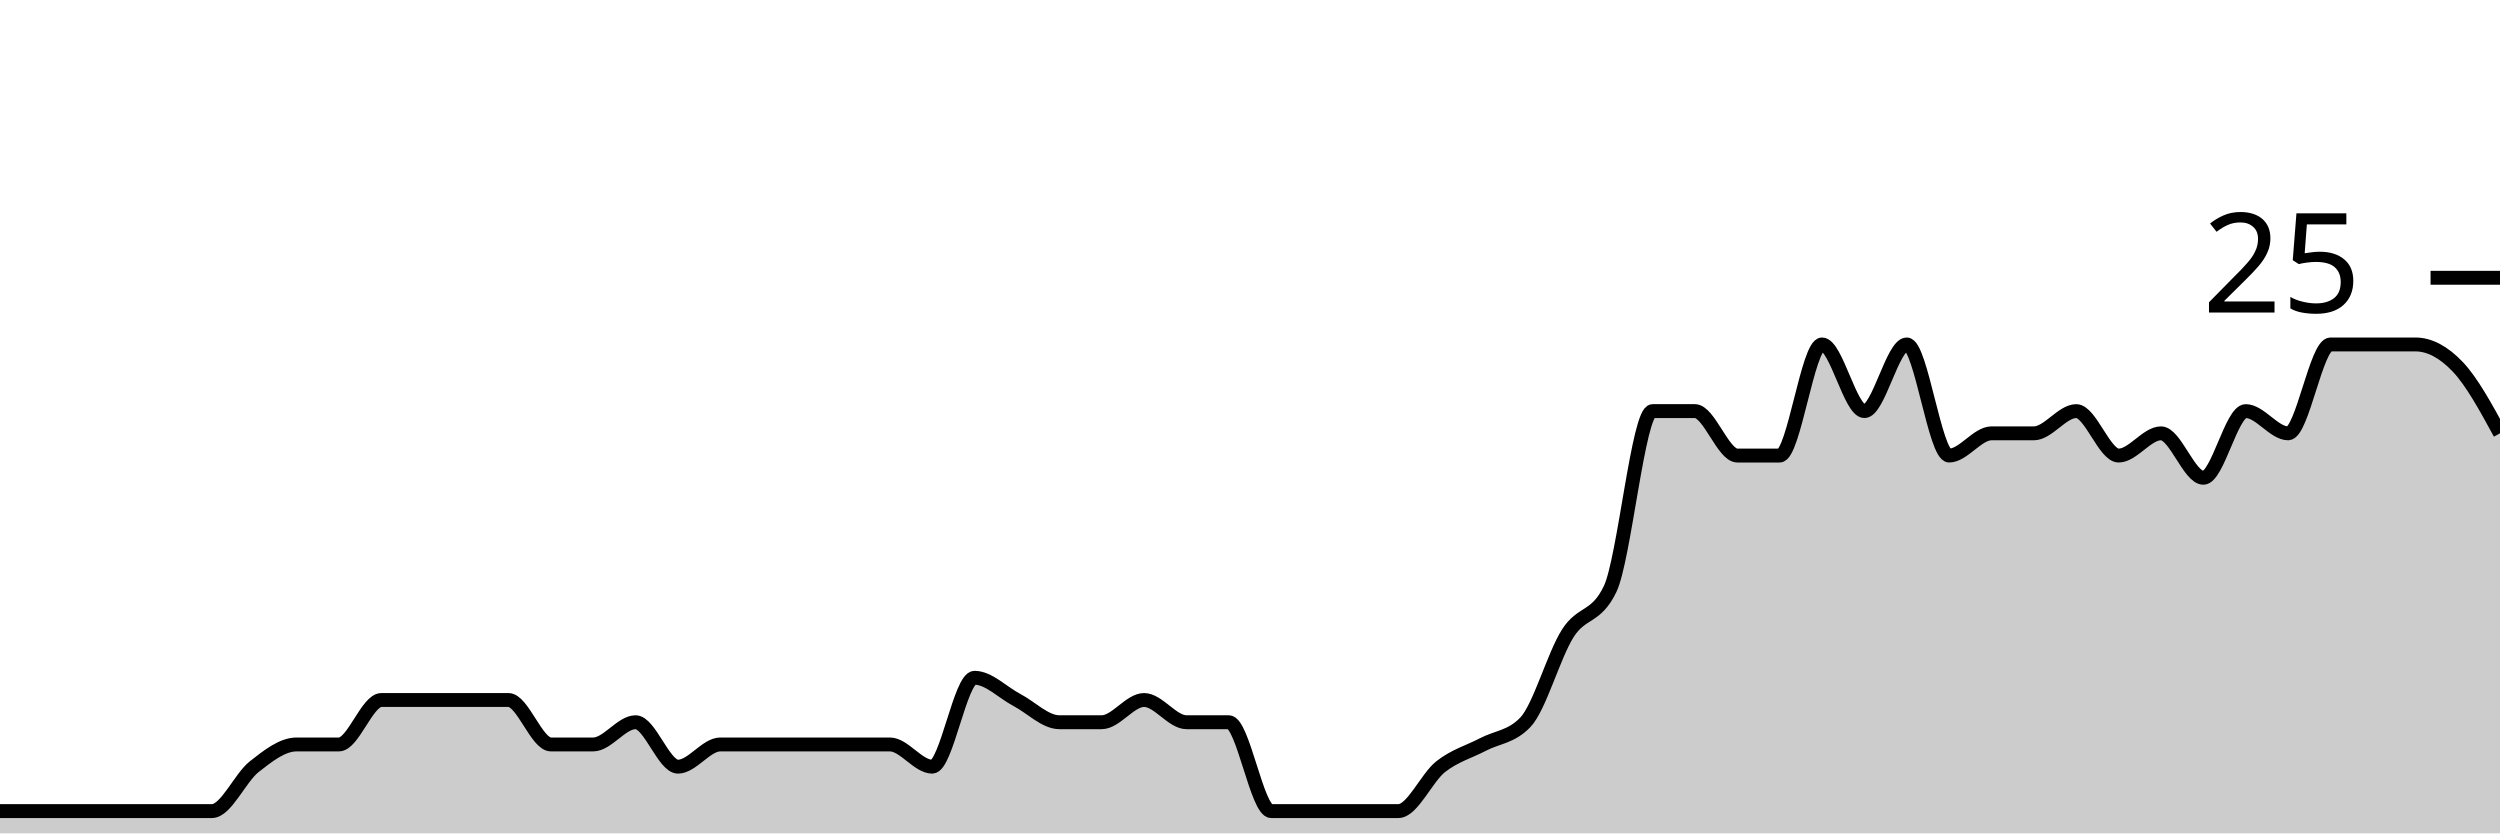
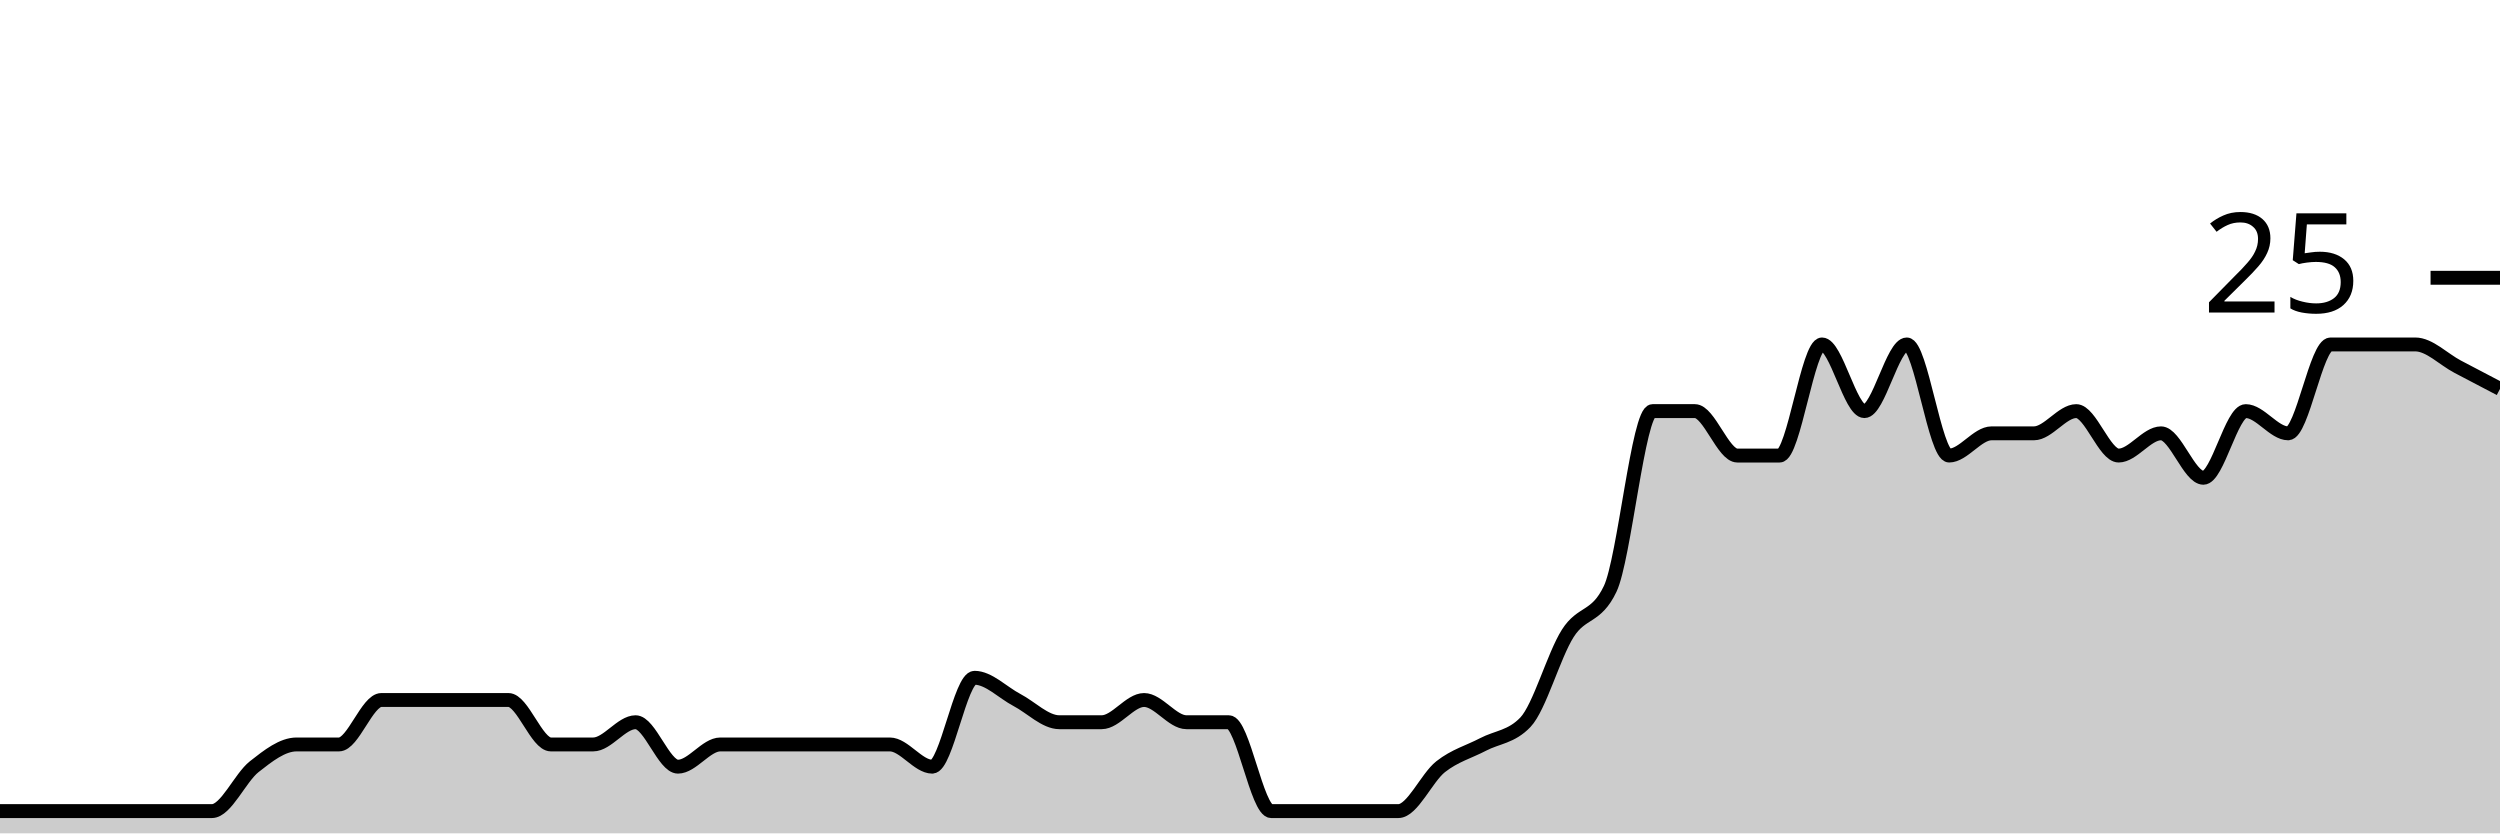
<svg xmlns="http://www.w3.org/2000/svg" viewBox="0 0 180 60">
  <g transform="translate(0,20)">
-     <path class="area" fill="rgba(0, 0, 0, 0.2)" d="M0,38.4C1.017,38.4,2.034,38.4,3.051,38.4C4.068,38.4,5.085,38.4,6.102,38.4C7.119,38.4,8.136,38.4,9.153,38.4C10.169,38.4,11.186,38.4,12.203,38.4C13.22,38.4,14.237,38.4,15.254,38.4C16.271,38.4,17.288,36,18.305,35.2C19.322,34.4,20.339,33.6,21.356,33.6C22.373,33.6,23.39,33.6,24.407,33.6C25.424,33.6,26.441,30.4,27.458,30.4C28.475,30.4,29.492,30.4,30.508,30.4C31.525,30.4,32.542,30.4,33.559,30.4C34.576,30.4,35.593,30.4,36.61,30.4C37.627,30.4,38.644,33.6,39.661,33.6C40.678,33.6,41.695,33.6,42.712,33.6C43.729,33.6,44.746,32,45.763,32C46.78,32,47.797,35.2,48.814,35.2C49.831,35.2,50.847,33.6,51.864,33.6C52.881,33.6,53.898,33.6,54.915,33.6C55.932,33.6,56.949,33.6,57.966,33.6C58.983,33.6,60,33.6,61.017,33.6C62.034,33.6,63.051,33.6,64.068,33.6C65.085,33.6,66.102,35.2,67.119,35.2C68.136,35.2,69.153,28.8,70.169,28.8C71.186,28.8,72.203,29.867,73.22,30.4C74.237,30.933,75.254,32,76.271,32C77.288,32,78.305,32,79.322,32C80.339,32,81.356,30.4,82.373,30.4C83.39,30.4,84.407,32,85.424,32C86.441,32,87.458,32,88.475,32C89.492,32,90.508,38.4,91.525,38.4C92.542,38.4,93.559,38.4,94.576,38.4C95.593,38.4,96.61,38.4,97.627,38.4C98.644,38.4,99.661,38.4,100.678,38.4C101.695,38.4,102.712,36,103.729,35.2C104.746,34.4,105.763,34.133,106.78,33.6C107.797,33.067,108.814,33.067,109.831,32C110.847,30.933,111.864,27.2,112.881,25.6C113.898,24,114.915,24.533,115.932,22.4C116.949,20.267,117.966,9.6,118.983,9.6C120,9.6,121.017,9.6,122.034,9.6C123.051,9.6,124.068,12.8,125.085,12.8C126.102,12.8,127.119,12.8,128.136,12.8C129.153,12.8,130.169,4.8,131.186,4.8C132.203,4.8,133.22,9.6,134.237,9.6C135.254,9.6,136.271,4.8,137.288,4.8C138.305,4.8,139.322,12.8,140.339,12.8C141.356,12.8,142.373,11.2,143.39,11.2C144.407,11.2,145.424,11.2,146.441,11.2C147.458,11.2,148.475,9.6,149.492,9.6C150.508,9.6,151.525,12.8,152.542,12.8C153.559,12.8,154.576,11.2,155.593,11.2C156.61,11.2,157.627,14.4,158.644,14.4C159.661,14.4,160.678,9.6,161.695,9.6C162.712,9.6,163.729,11.2,164.746,11.2C165.763,11.2,166.78,4.8,167.797,4.8C168.814,4.8,169.831,4.8,170.847,4.8C171.864,4.8,172.881,4.8,173.898,4.8C174.915,4.8,175.932,5.333,176.949,6.4C177.966,7.467,178.983,9.333,180,11.2L180,40C178.983,40,177.966,40,176.949,40C175.932,40,174.915,40,173.898,40C172.881,40,171.864,40,170.847,40C169.831,40,168.814,40,167.797,40C166.78,40,165.763,40,164.746,40C163.729,40,162.712,40,161.695,40C160.678,40,159.661,40,158.644,40C157.627,40,156.61,40,155.593,40C154.576,40,153.559,40,152.542,40C151.525,40,150.508,40,149.492,40C148.475,40,147.458,40,146.441,40C145.424,40,144.407,40,143.39,40C142.373,40,141.356,40,140.339,40C139.322,40,138.305,40,137.288,40C136.271,40,135.254,40,134.237,40C133.22,40,132.203,40,131.186,40C130.169,40,129.153,40,128.136,40C127.119,40,126.102,40,125.085,40C124.068,40,123.051,40,122.034,40C121.017,40,120,40,118.983,40C117.966,40,116.949,40,115.932,40C114.915,40,113.898,40,112.881,40C111.864,40,110.847,40,109.831,40C108.814,40,107.797,40,106.78,40C105.763,40,104.746,40,103.729,40C102.712,40,101.695,40,100.678,40C99.661,40,98.644,40,97.627,40C96.61,40,95.593,40,94.576,40C93.559,40,92.542,40,91.525,40C90.508,40,89.492,40,88.475,40C87.458,40,86.441,40,85.424,40C84.407,40,83.39,40,82.373,40C81.356,40,80.339,40,79.322,40C78.305,40,77.288,40,76.271,40C75.254,40,74.237,40,73.22,40C72.203,40,71.186,40,70.169,40C69.153,40,68.136,40,67.119,40C66.102,40,65.085,40,64.068,40C63.051,40,62.034,40,61.017,40C60,40,58.983,40,57.966,40C56.949,40,55.932,40,54.915,40C53.898,40,52.881,40,51.864,40C50.847,40,49.831,40,48.814,40C47.797,40,46.78,40,45.763,40C44.746,40,43.729,40,42.712,40C41.695,40,40.678,40,39.661,40C38.644,40,37.627,40,36.61,40C35.593,40,34.576,40,33.559,40C32.542,40,31.525,40,30.508,40C29.492,40,28.475,40,27.458,40C26.441,40,25.424,40,24.407,40C23.39,40,22.373,40,21.356,40C20.339,40,19.322,40,18.305,40C17.288,40,16.271,40,15.254,40C14.237,40,13.22,40,12.203,40C11.186,40,10.169,40,9.153,40C8.136,40,7.119,40,6.102,40C5.085,40,4.068,40,3.051,40C2.034,40,1.017,40,0,40Z" />
-     <path class="line" stroke="black" fill="none" d="M0,38.4C1.017,38.4,2.034,38.4,3.051,38.4C4.068,38.4,5.085,38.4,6.102,38.4C7.119,38.4,8.136,38.4,9.153,38.4C10.169,38.4,11.186,38.4,12.203,38.4C13.22,38.4,14.237,38.4,15.254,38.4C16.271,38.4,17.288,36,18.305,35.2C19.322,34.4,20.339,33.6,21.356,33.6C22.373,33.6,23.39,33.6,24.407,33.6C25.424,33.6,26.441,30.4,27.458,30.4C28.475,30.4,29.492,30.4,30.508,30.4C31.525,30.4,32.542,30.4,33.559,30.4C34.576,30.4,35.593,30.4,36.61,30.4C37.627,30.4,38.644,33.6,39.661,33.6C40.678,33.6,41.695,33.6,42.712,33.6C43.729,33.6,44.746,32,45.763,32C46.78,32,47.797,35.2,48.814,35.2C49.831,35.2,50.847,33.6,51.864,33.6C52.881,33.6,53.898,33.6,54.915,33.6C55.932,33.6,56.949,33.6,57.966,33.6C58.983,33.6,60,33.6,61.017,33.6C62.034,33.6,63.051,33.6,64.068,33.6C65.085,33.6,66.102,35.2,67.119,35.2C68.136,35.2,69.153,28.8,70.169,28.8C71.186,28.8,72.203,29.867,73.22,30.4C74.237,30.933,75.254,32,76.271,32C77.288,32,78.305,32,79.322,32C80.339,32,81.356,30.4,82.373,30.4C83.39,30.4,84.407,32,85.424,32C86.441,32,87.458,32,88.475,32C89.492,32,90.508,38.4,91.525,38.4C92.542,38.4,93.559,38.4,94.576,38.4C95.593,38.4,96.61,38.4,97.627,38.4C98.644,38.4,99.661,38.4,100.678,38.4C101.695,38.4,102.712,36,103.729,35.2C104.746,34.4,105.763,34.133,106.78,33.6C107.797,33.067,108.814,33.067,109.831,32C110.847,30.933,111.864,27.2,112.881,25.6C113.898,24,114.915,24.533,115.932,22.4C116.949,20.267,117.966,9.6,118.983,9.6C120,9.6,121.017,9.6,122.034,9.6C123.051,9.6,124.068,12.8,125.085,12.8C126.102,12.8,127.119,12.8,128.136,12.8C129.153,12.8,130.169,4.8,131.186,4.8C132.203,4.8,133.22,9.6,134.237,9.6C135.254,9.6,136.271,4.8,137.288,4.8C138.305,4.8,139.322,12.8,140.339,12.8C141.356,12.8,142.373,11.2,143.39,11.2C144.407,11.2,145.424,11.2,146.441,11.2C147.458,11.2,148.475,9.6,149.492,9.6C150.508,9.6,151.525,12.8,152.542,12.8C153.559,12.8,154.576,11.2,155.593,11.2C156.61,11.2,157.627,14.4,158.644,14.4C159.661,14.4,160.678,9.6,161.695,9.6C162.712,9.6,163.729,11.2,164.746,11.2C165.763,11.2,166.78,4.8,167.797,4.8C168.814,4.8,169.831,4.8,170.847,4.8C171.864,4.8,172.881,4.8,173.898,4.8C174.915,4.8,175.932,5.333,176.949,6.4C177.966,7.467,178.983,9.333,180,11.2" />
+     <path class="area" fill="rgba(0, 0, 0, 0.2)" d="M0,38.4C1.017,38.4,2.034,38.4,3.051,38.4C4.068,38.4,5.085,38.4,6.102,38.4C7.119,38.4,8.136,38.4,9.153,38.4C10.169,38.4,11.186,38.4,12.203,38.4C13.22,38.4,14.237,38.4,15.254,38.4C16.271,38.4,17.288,36,18.305,35.2C19.322,34.4,20.339,33.6,21.356,33.6C22.373,33.6,23.39,33.6,24.407,33.6C25.424,33.6,26.441,30.4,27.458,30.4C28.475,30.4,29.492,30.4,30.508,30.4C31.525,30.4,32.542,30.4,33.559,30.4C34.576,30.4,35.593,30.4,36.61,30.4C37.627,30.4,38.644,33.6,39.661,33.6C40.678,33.6,41.695,33.6,42.712,33.6C43.729,33.6,44.746,32,45.763,32C46.78,32,47.797,35.2,48.814,35.2C49.831,35.2,50.847,33.6,51.864,33.6C52.881,33.6,53.898,33.6,54.915,33.6C55.932,33.6,56.949,33.6,57.966,33.6C58.983,33.6,60,33.6,61.017,33.6C62.034,33.6,63.051,33.6,64.068,33.6C65.085,33.6,66.102,35.2,67.119,35.2C68.136,35.2,69.153,28.8,70.169,28.8C71.186,28.8,72.203,29.867,73.22,30.4C74.237,30.933,75.254,32,76.271,32C77.288,32,78.305,32,79.322,32C80.339,32,81.356,30.4,82.373,30.4C83.39,30.4,84.407,32,85.424,32C86.441,32,87.458,32,88.475,32C89.492,32,90.508,38.4,91.525,38.4C92.542,38.4,93.559,38.4,94.576,38.4C95.593,38.4,96.61,38.4,97.627,38.4C98.644,38.4,99.661,38.4,100.678,38.4C101.695,38.4,102.712,36,103.729,35.2C104.746,34.4,105.763,34.133,106.78,33.6C107.797,33.067,108.814,33.067,109.831,32C110.847,30.933,111.864,27.2,112.881,25.6C113.898,24,114.915,24.533,115.932,22.4C116.949,20.267,117.966,9.6,118.983,9.6C120,9.6,121.017,9.6,122.034,9.6C123.051,9.6,124.068,12.8,125.085,12.8C126.102,12.8,127.119,12.8,128.136,12.8C129.153,12.8,130.169,4.8,131.186,4.8C132.203,4.8,133.22,9.6,134.237,9.6C135.254,9.6,136.271,4.8,137.288,4.8C138.305,4.8,139.322,12.8,140.339,12.8C141.356,12.8,142.373,11.2,143.39,11.2C144.407,11.2,145.424,11.2,146.441,11.2C147.458,11.2,148.475,9.6,149.492,9.6C150.508,9.6,151.525,12.8,152.542,12.8C153.559,12.8,154.576,11.2,155.593,11.2C156.61,11.2,157.627,14.4,158.644,14.4C159.661,14.4,160.678,9.6,161.695,9.6C162.712,9.6,163.729,11.2,164.746,11.2C165.763,11.2,166.78,4.8,167.797,4.8C168.814,4.8,169.831,4.8,170.847,4.8C171.864,4.8,172.881,4.8,173.898,4.8C174.915,4.8,175.932,5.867,176.949,6.4C177.966,6.933,178.983,7.467,180,8L180,40C178.983,40,177.966,40,176.949,40C175.932,40,174.915,40,173.898,40C172.881,40,171.864,40,170.847,40C169.831,40,168.814,40,167.797,40C166.78,40,165.763,40,164.746,40C163.729,40,162.712,40,161.695,40C160.678,40,159.661,40,158.644,40C157.627,40,156.61,40,155.593,40C154.576,40,153.559,40,152.542,40C151.525,40,150.508,40,149.492,40C148.475,40,147.458,40,146.441,40C145.424,40,144.407,40,143.39,40C142.373,40,141.356,40,140.339,40C139.322,40,138.305,40,137.288,40C136.271,40,135.254,40,134.237,40C133.22,40,132.203,40,131.186,40C130.169,40,129.153,40,128.136,40C127.119,40,126.102,40,125.085,40C124.068,40,123.051,40,122.034,40C121.017,40,120,40,118.983,40C117.966,40,116.949,40,115.932,40C114.915,40,113.898,40,112.881,40C111.864,40,110.847,40,109.831,40C108.814,40,107.797,40,106.78,40C105.763,40,104.746,40,103.729,40C102.712,40,101.695,40,100.678,40C99.661,40,98.644,40,97.627,40C96.61,40,95.593,40,94.576,40C93.559,40,92.542,40,91.525,40C90.508,40,89.492,40,88.475,40C87.458,40,86.441,40,85.424,40C84.407,40,83.39,40,82.373,40C81.356,40,80.339,40,79.322,40C78.305,40,77.288,40,76.271,40C75.254,40,74.237,40,73.22,40C72.203,40,71.186,40,70.169,40C69.153,40,68.136,40,67.119,40C66.102,40,65.085,40,64.068,40C63.051,40,62.034,40,61.017,40C60,40,58.983,40,57.966,40C56.949,40,55.932,40,54.915,40C53.898,40,52.881,40,51.864,40C50.847,40,49.831,40,48.814,40C47.797,40,46.78,40,45.763,40C44.746,40,43.729,40,42.712,40C41.695,40,40.678,40,39.661,40C38.644,40,37.627,40,36.61,40C35.593,40,34.576,40,33.559,40C32.542,40,31.525,40,30.508,40C29.492,40,28.475,40,27.458,40C26.441,40,25.424,40,24.407,40C23.39,40,22.373,40,21.356,40C20.339,40,19.322,40,18.305,40C17.288,40,16.271,40,15.254,40C14.237,40,13.22,40,12.203,40C11.186,40,10.169,40,9.153,40C8.136,40,7.119,40,6.102,40C5.085,40,4.068,40,3.051,40C2.034,40,1.017,40,0,40Z" />
+     <path class="line" stroke="black" fill="none" d="M0,38.4C1.017,38.4,2.034,38.4,3.051,38.4C4.068,38.4,5.085,38.4,6.102,38.4C7.119,38.4,8.136,38.4,9.153,38.4C10.169,38.4,11.186,38.4,12.203,38.4C13.22,38.4,14.237,38.4,15.254,38.4C16.271,38.4,17.288,36,18.305,35.2C19.322,34.4,20.339,33.6,21.356,33.6C22.373,33.6,23.39,33.6,24.407,33.6C25.424,33.6,26.441,30.4,27.458,30.4C28.475,30.4,29.492,30.4,30.508,30.4C31.525,30.4,32.542,30.4,33.559,30.4C34.576,30.4,35.593,30.4,36.61,30.4C37.627,30.4,38.644,33.6,39.661,33.6C40.678,33.6,41.695,33.6,42.712,33.6C43.729,33.6,44.746,32,45.763,32C46.78,32,47.797,35.2,48.814,35.2C49.831,35.2,50.847,33.6,51.864,33.6C52.881,33.6,53.898,33.6,54.915,33.6C55.932,33.6,56.949,33.6,57.966,33.6C58.983,33.6,60,33.6,61.017,33.6C62.034,33.6,63.051,33.6,64.068,33.6C65.085,33.6,66.102,35.2,67.119,35.2C68.136,35.2,69.153,28.8,70.169,28.8C71.186,28.8,72.203,29.867,73.22,30.4C74.237,30.933,75.254,32,76.271,32C77.288,32,78.305,32,79.322,32C80.339,32,81.356,30.4,82.373,30.4C83.39,30.4,84.407,32,85.424,32C86.441,32,87.458,32,88.475,32C89.492,32,90.508,38.4,91.525,38.4C92.542,38.4,93.559,38.4,94.576,38.4C95.593,38.4,96.61,38.4,97.627,38.4C98.644,38.4,99.661,38.4,100.678,38.4C101.695,38.4,102.712,36,103.729,35.2C104.746,34.4,105.763,34.133,106.78,33.6C107.797,33.067,108.814,33.067,109.831,32C110.847,30.933,111.864,27.2,112.881,25.6C113.898,24,114.915,24.533,115.932,22.4C116.949,20.267,117.966,9.6,118.983,9.6C120,9.6,121.017,9.6,122.034,9.6C123.051,9.6,124.068,12.8,125.085,12.8C126.102,12.8,127.119,12.8,128.136,12.8C129.153,12.8,130.169,4.8,131.186,4.8C132.203,4.8,133.22,9.6,134.237,9.6C135.254,9.6,136.271,4.8,137.288,4.8C138.305,4.8,139.322,12.8,140.339,12.8C141.356,12.8,142.373,11.2,143.39,11.2C144.407,11.2,145.424,11.2,146.441,11.2C147.458,11.2,148.475,9.6,149.492,9.6C150.508,9.6,151.525,12.8,152.542,12.8C153.559,12.8,154.576,11.2,155.593,11.2C156.61,11.2,157.627,14.4,158.644,14.4C159.661,14.4,160.678,9.6,161.695,9.6C162.712,9.6,163.729,11.2,164.746,11.2C165.763,11.2,166.78,4.8,167.797,4.8C168.814,4.8,169.831,4.8,170.847,4.8C171.864,4.8,172.881,4.8,173.898,4.8C174.915,4.8,175.932,5.867,176.949,6.4C177.966,6.933,178.983,7.467,180,8" />
    <path class="axis-ceiling" stroke-width="1" stroke="black" fill="none" d="M175,0L180,0" />
    <text class="axis-ceiling-label" font-family="sans-serif" text-anchor="end" font-size="10px" x="170" y="2.5">25</text>
  </g>
</svg>
